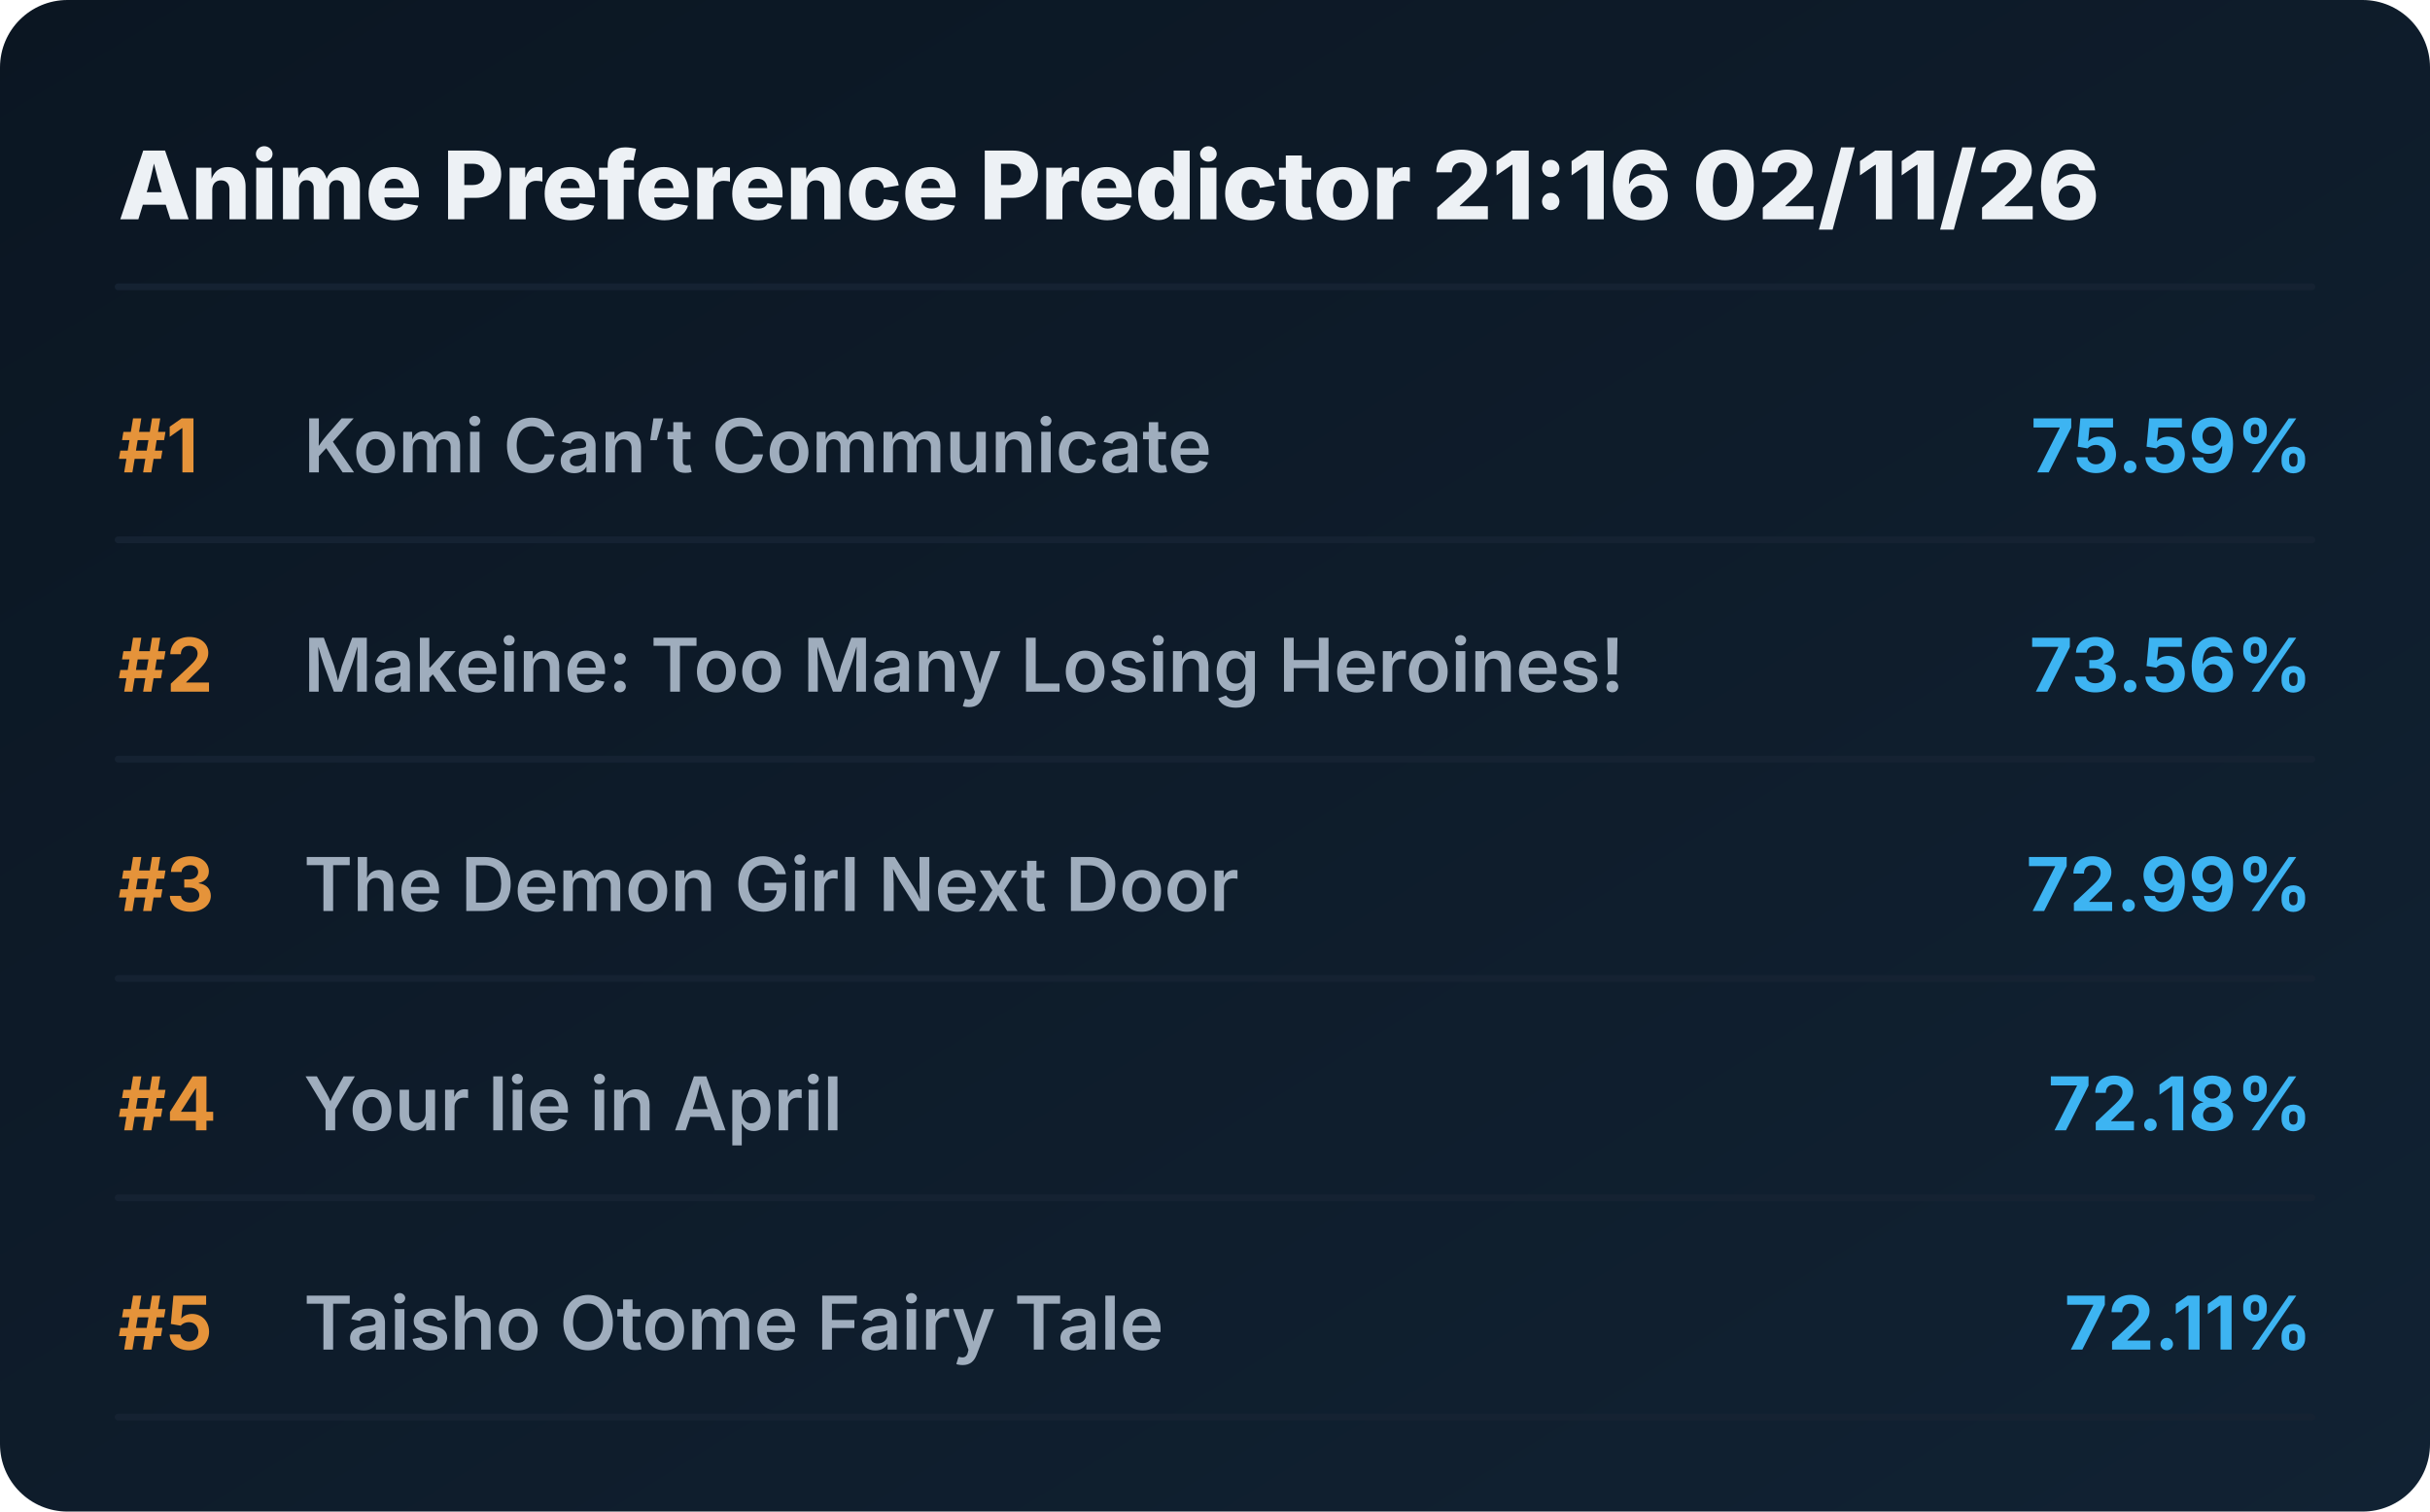
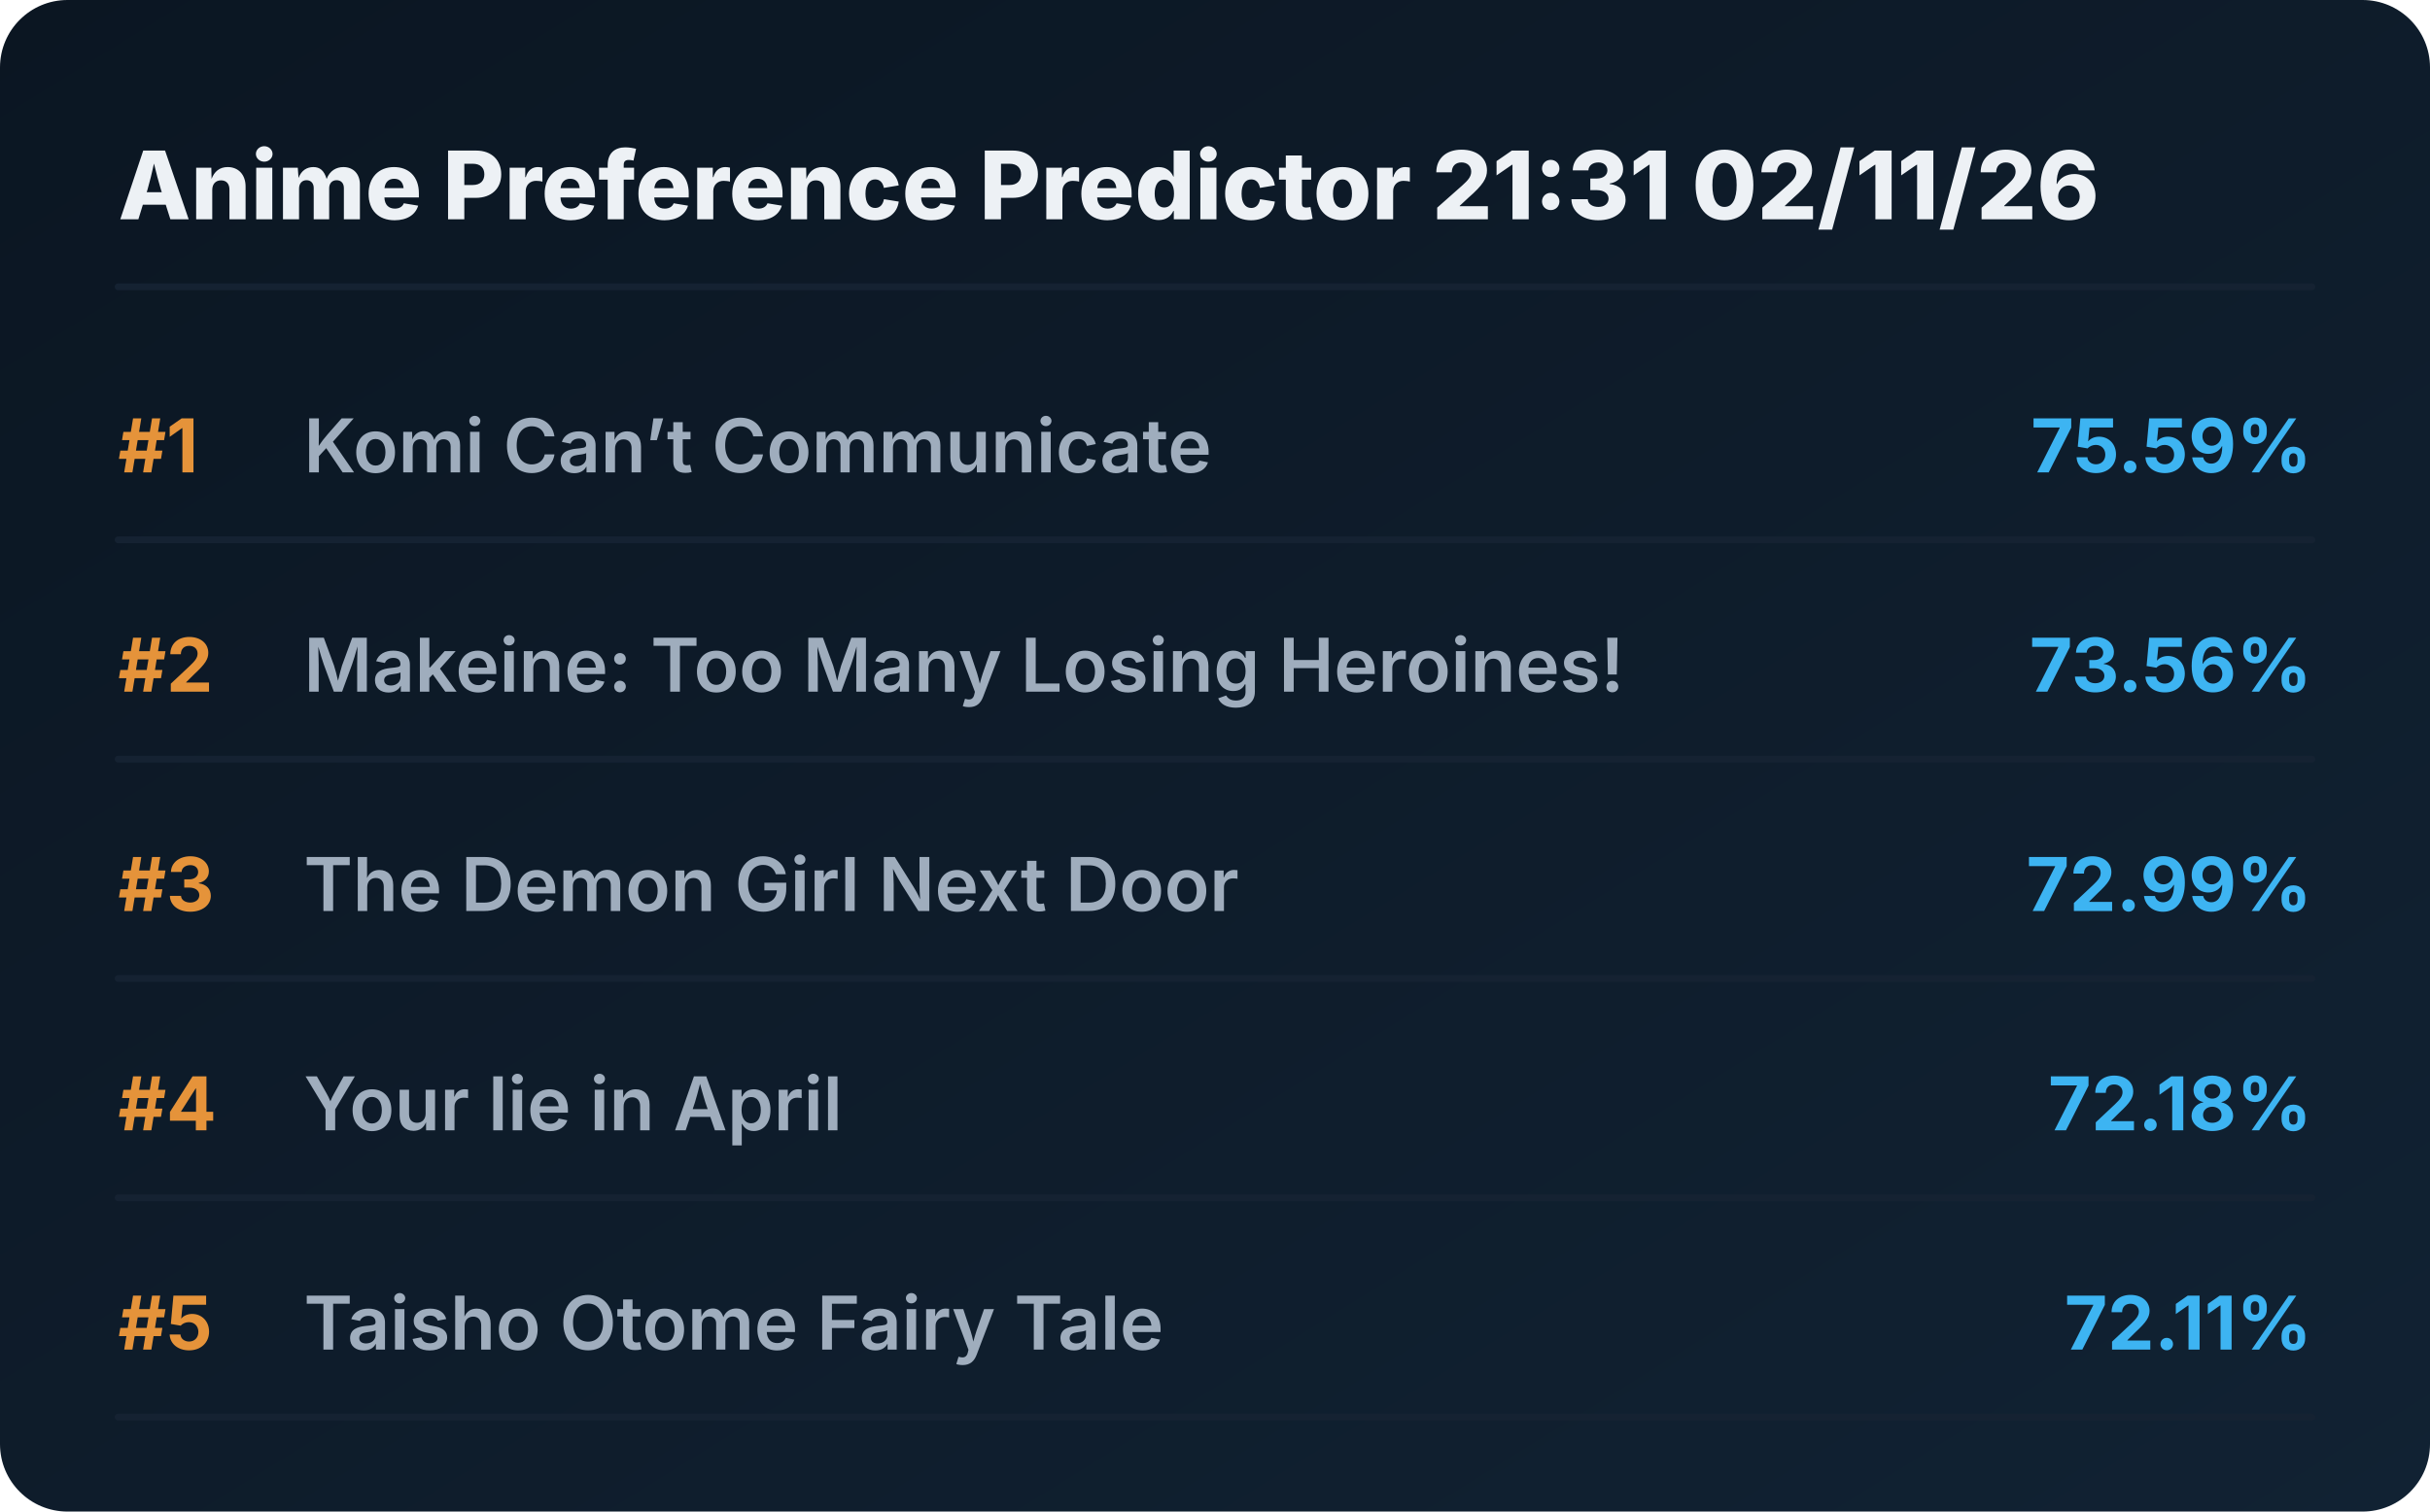
<svg xmlns="http://www.w3.org/2000/svg" viewBox="0 0 720 448" preserveAspectRatio="xMidYMid meet" style="width: 100%; height: auto; max-width: 720px;">
  <defs>
    <linearGradient id="boxGrad" x1="0%" y1="0%" x2="100%" y2="100%">
      <stop offset="0%" stop-color="#0b1622" />
      <stop offset="100%" stop-color="#112233" />
    </linearGradient>
    <clipPath id="titleClip">
      <rect x="90" y="0" width="510" height="100%" />
    </clipPath>
  </defs>
  <style>
    .bg { fill: url(#boxGrad); rx: 20px; }
    .header { font-family: 'Overpass', 'Inter', system-ui, sans-serif; font-weight: 800; font-size: 28px; fill: #edf1f5; }
    .rank { font-family: 'Overpass', 'Inter', system-ui, sans-serif; font-weight: 700; font-size: 22px; fill: #e5933a; }
    .title { font-family: 'Overpass', 'Inter', system-ui, sans-serif; font-weight: 600; font-size: 22px; fill: #9fadbd; }
    .score { font-family: 'Overpass', 'Inter', system-ui, sans-serif; font-weight: 700; font-size: 22px; fill: #3db4f2; }
    .line { stroke: #152232; stroke-width: 2; stroke-linecap: round; }
  </style>
  <rect class="bg" width="720" height="448" />
-   <text x="35" y="65" class="header">Anime Preference Predictor 21:16 02/11/26</text>
+   <text x="35" y="65" class="header">Anime Preference Predictor 21:31 02/11/26</text>
  <line x1="35" y1="85" x2="685" y2="85" class="line" />
  <g transform="translate(0, 0)">
    <text x="35" y="140" class="rank">#1</text>
    <text x="90" y="140" class="title">Komi Can’t Communicate</text>
    <text x="685" y="140" class="score" text-anchor="end">75.59%</text>
    <line x1="35" y1="160" x2="685" y2="160" class="line" />
  </g>
  <g transform="translate(0, 65)">
    <text x="35" y="140" class="rank">#2</text>
    <text x="90" y="140" class="title">Makeine: Too Many Losing Heroines!</text>
    <text x="685" y="140" class="score" text-anchor="end">73.56%</text>
    <line x1="35" y1="160" x2="685" y2="160" class="line" />
  </g>
  <g transform="translate(0, 130)">
    <text x="35" y="140" class="rank">#3</text>
    <text x="90" y="140" class="title">The Demon Girl Next Door</text>
    <text x="685" y="140" class="score" text-anchor="end">72.99%</text>
    <line x1="35" y1="160" x2="685" y2="160" class="line" />
  </g>
  <g transform="translate(0, 195)">
    <text x="35" y="140" class="rank">#4</text>
    <text x="90" y="140" class="title">Your lie in April</text>
    <text x="685" y="140" class="score" text-anchor="end">72.18%</text>
    <line x1="35" y1="160" x2="685" y2="160" class="line" />
  </g>
  <g transform="translate(0, 260)">
    <text x="35" y="140" class="rank">#5</text>
    <text x="90" y="140" class="title">Taisho Otome Fairy Tale</text>
    <text x="685" y="140" class="score" text-anchor="end">72.11%</text>
    <line x1="35" y1="160" x2="685" y2="160" class="line" />
  </g>
</svg>
